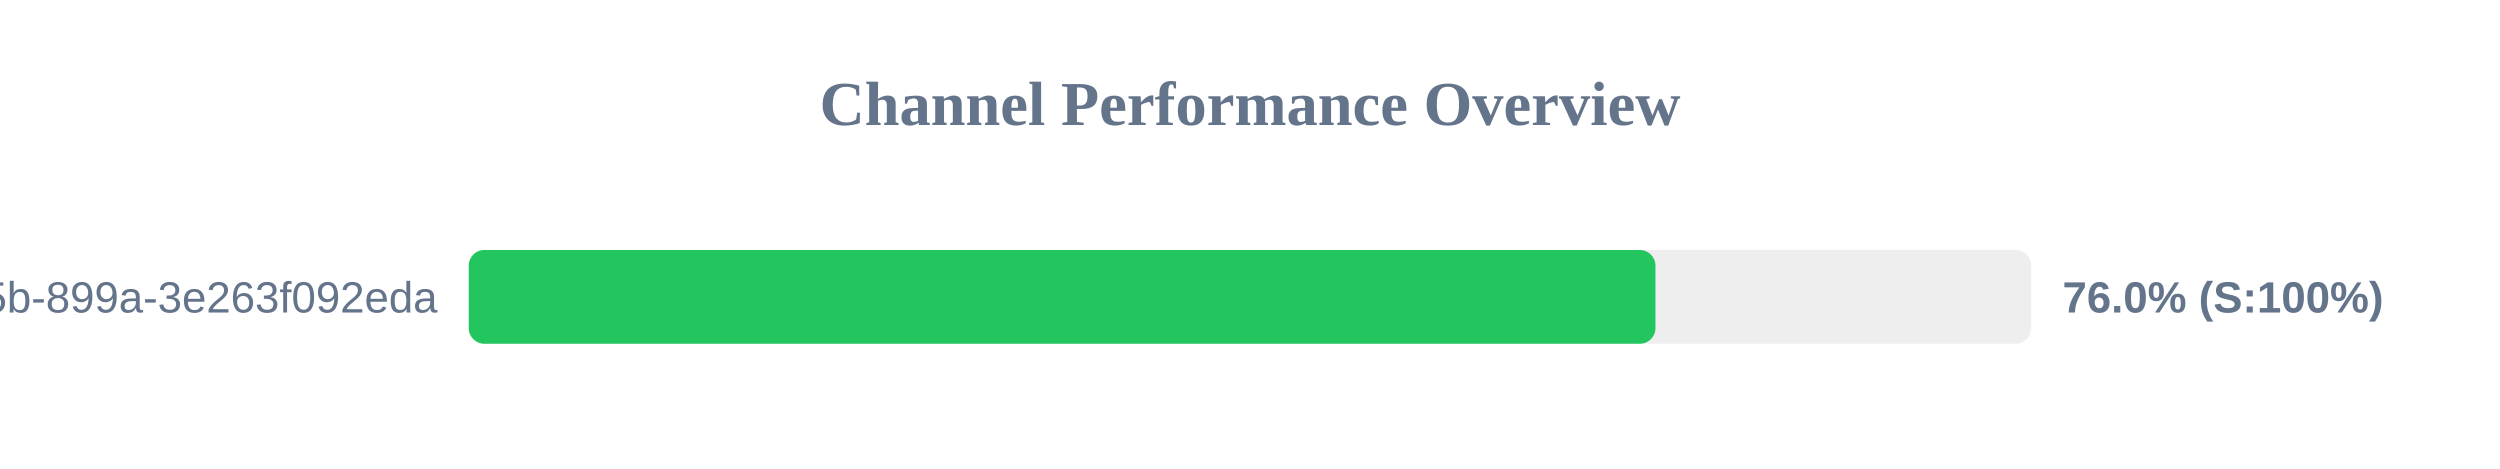
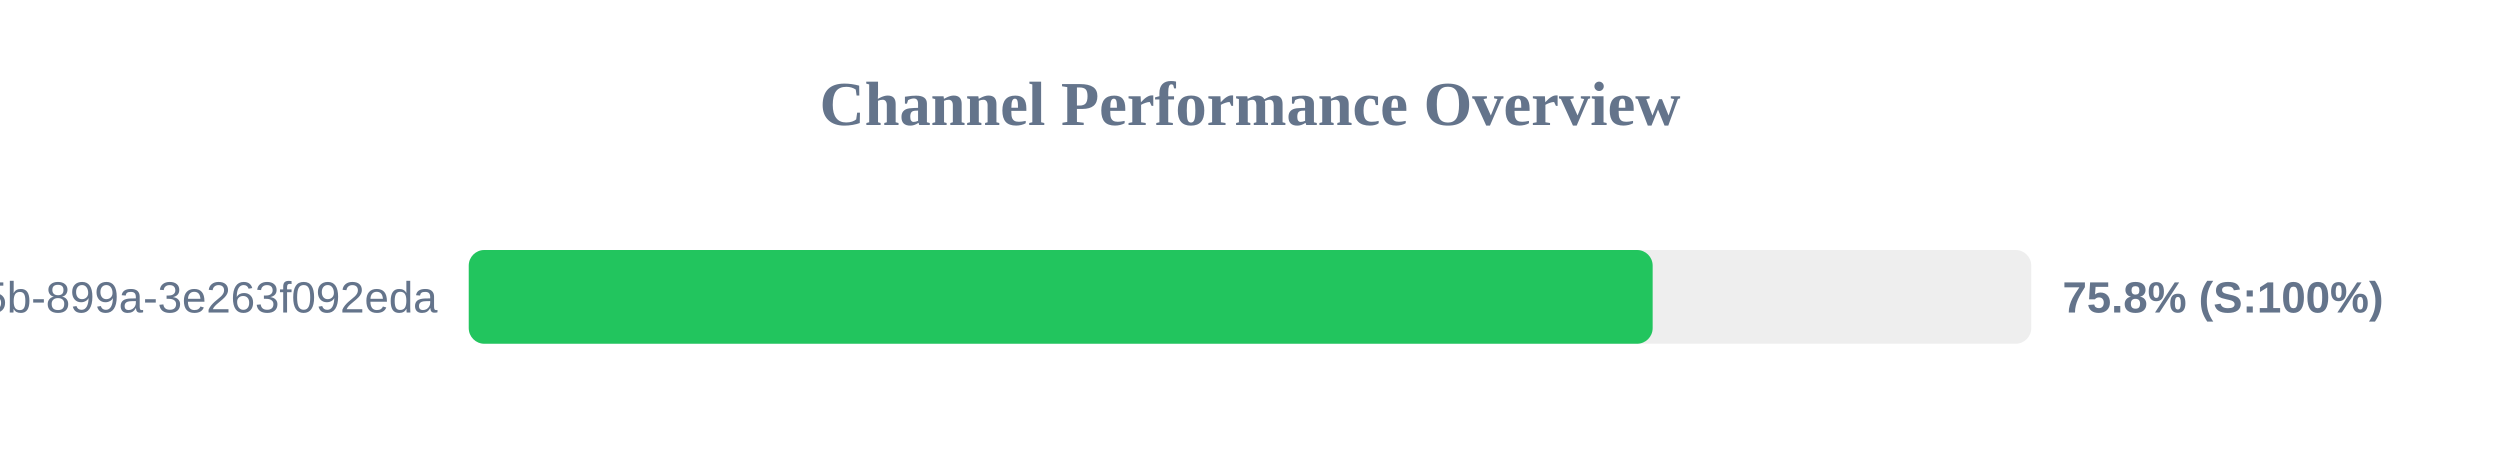
<svg xmlns="http://www.w3.org/2000/svg" width="800" height="150" version="1.1">
  <style>
        .row { font: 14px Arial; fill: #64748b; }
        .score { font: bold 14px Arial; fill: #64748b; }
    </style>
  <text x="400" y="40" text-anchor="middle" font-size="20px" font-weight="bold" fill="#64748b">Channel Performance Overview</text>
  <rect x="150" y="80" width="500" height="30" fill="#eee" rx="5" />
-   <rect x="150" y="80" width="379.75" height="30" fill="#22c55e" rx="5" />
+   <rect x="150" y="80" width="378.85" height="30" fill="#22c55e" rx="5" />
  <text x="140" y="100" text-anchor="end" class="row">?uuid=6bf726db-fb0b-405b-899a-3e263f092eda</text>
-   <text x="660" y="100" text-anchor="start" class="score">76.0% (S:100%)</text>
+   <text x="660" y="100" text-anchor="start" class="score">75.8% (S:100%)</text>
</svg>
